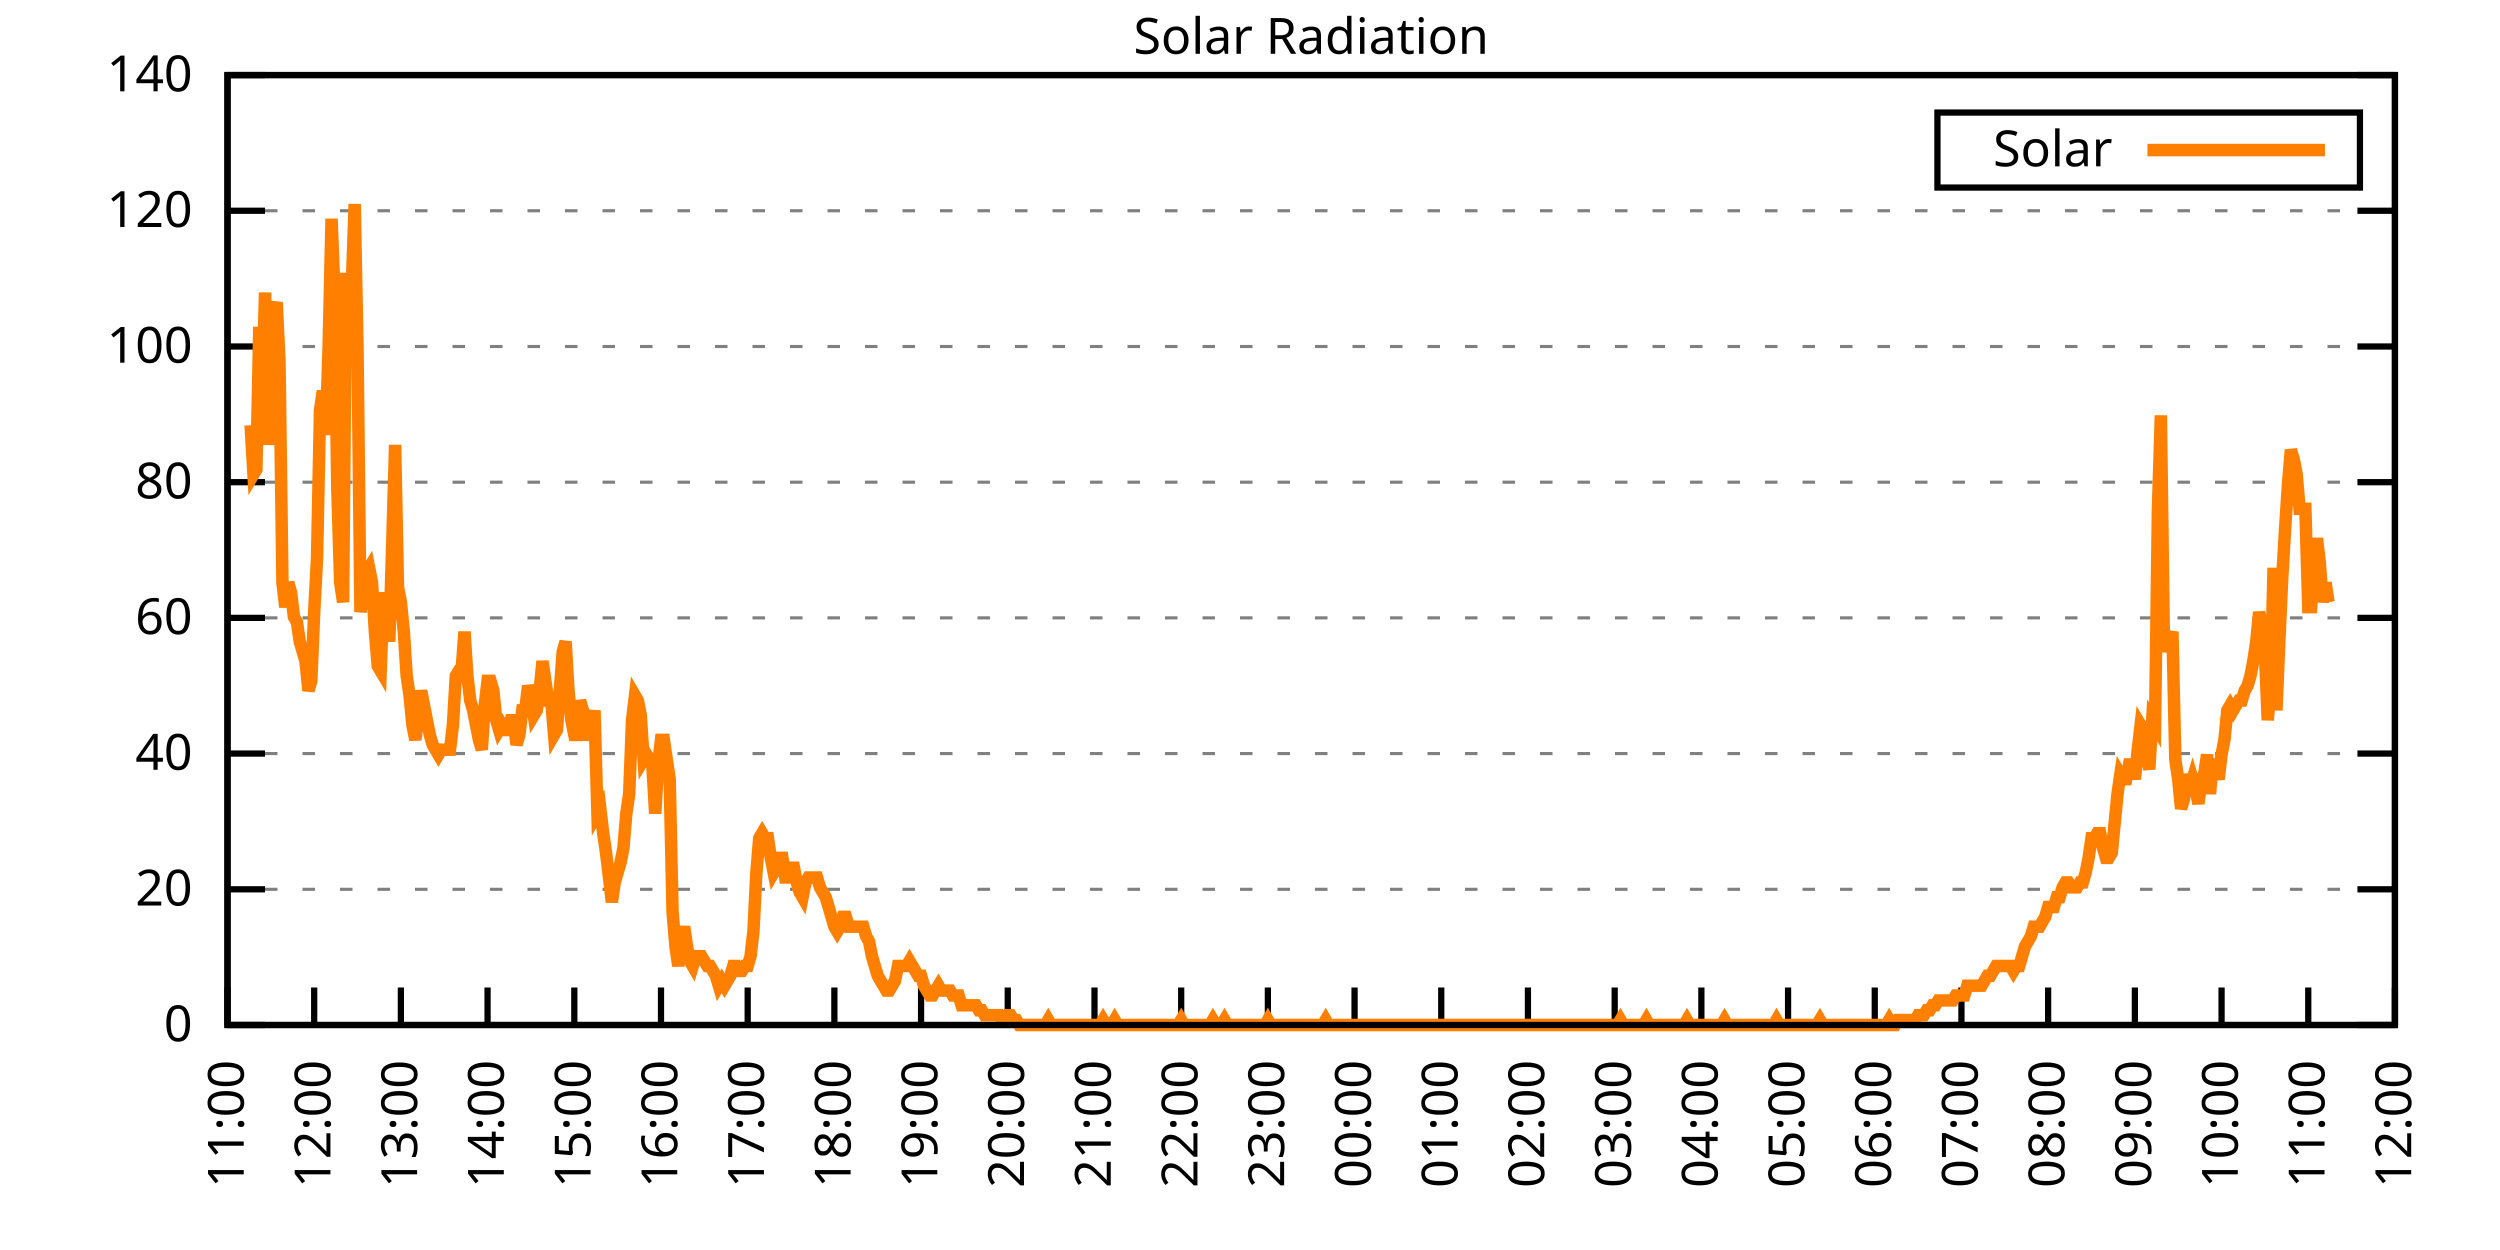
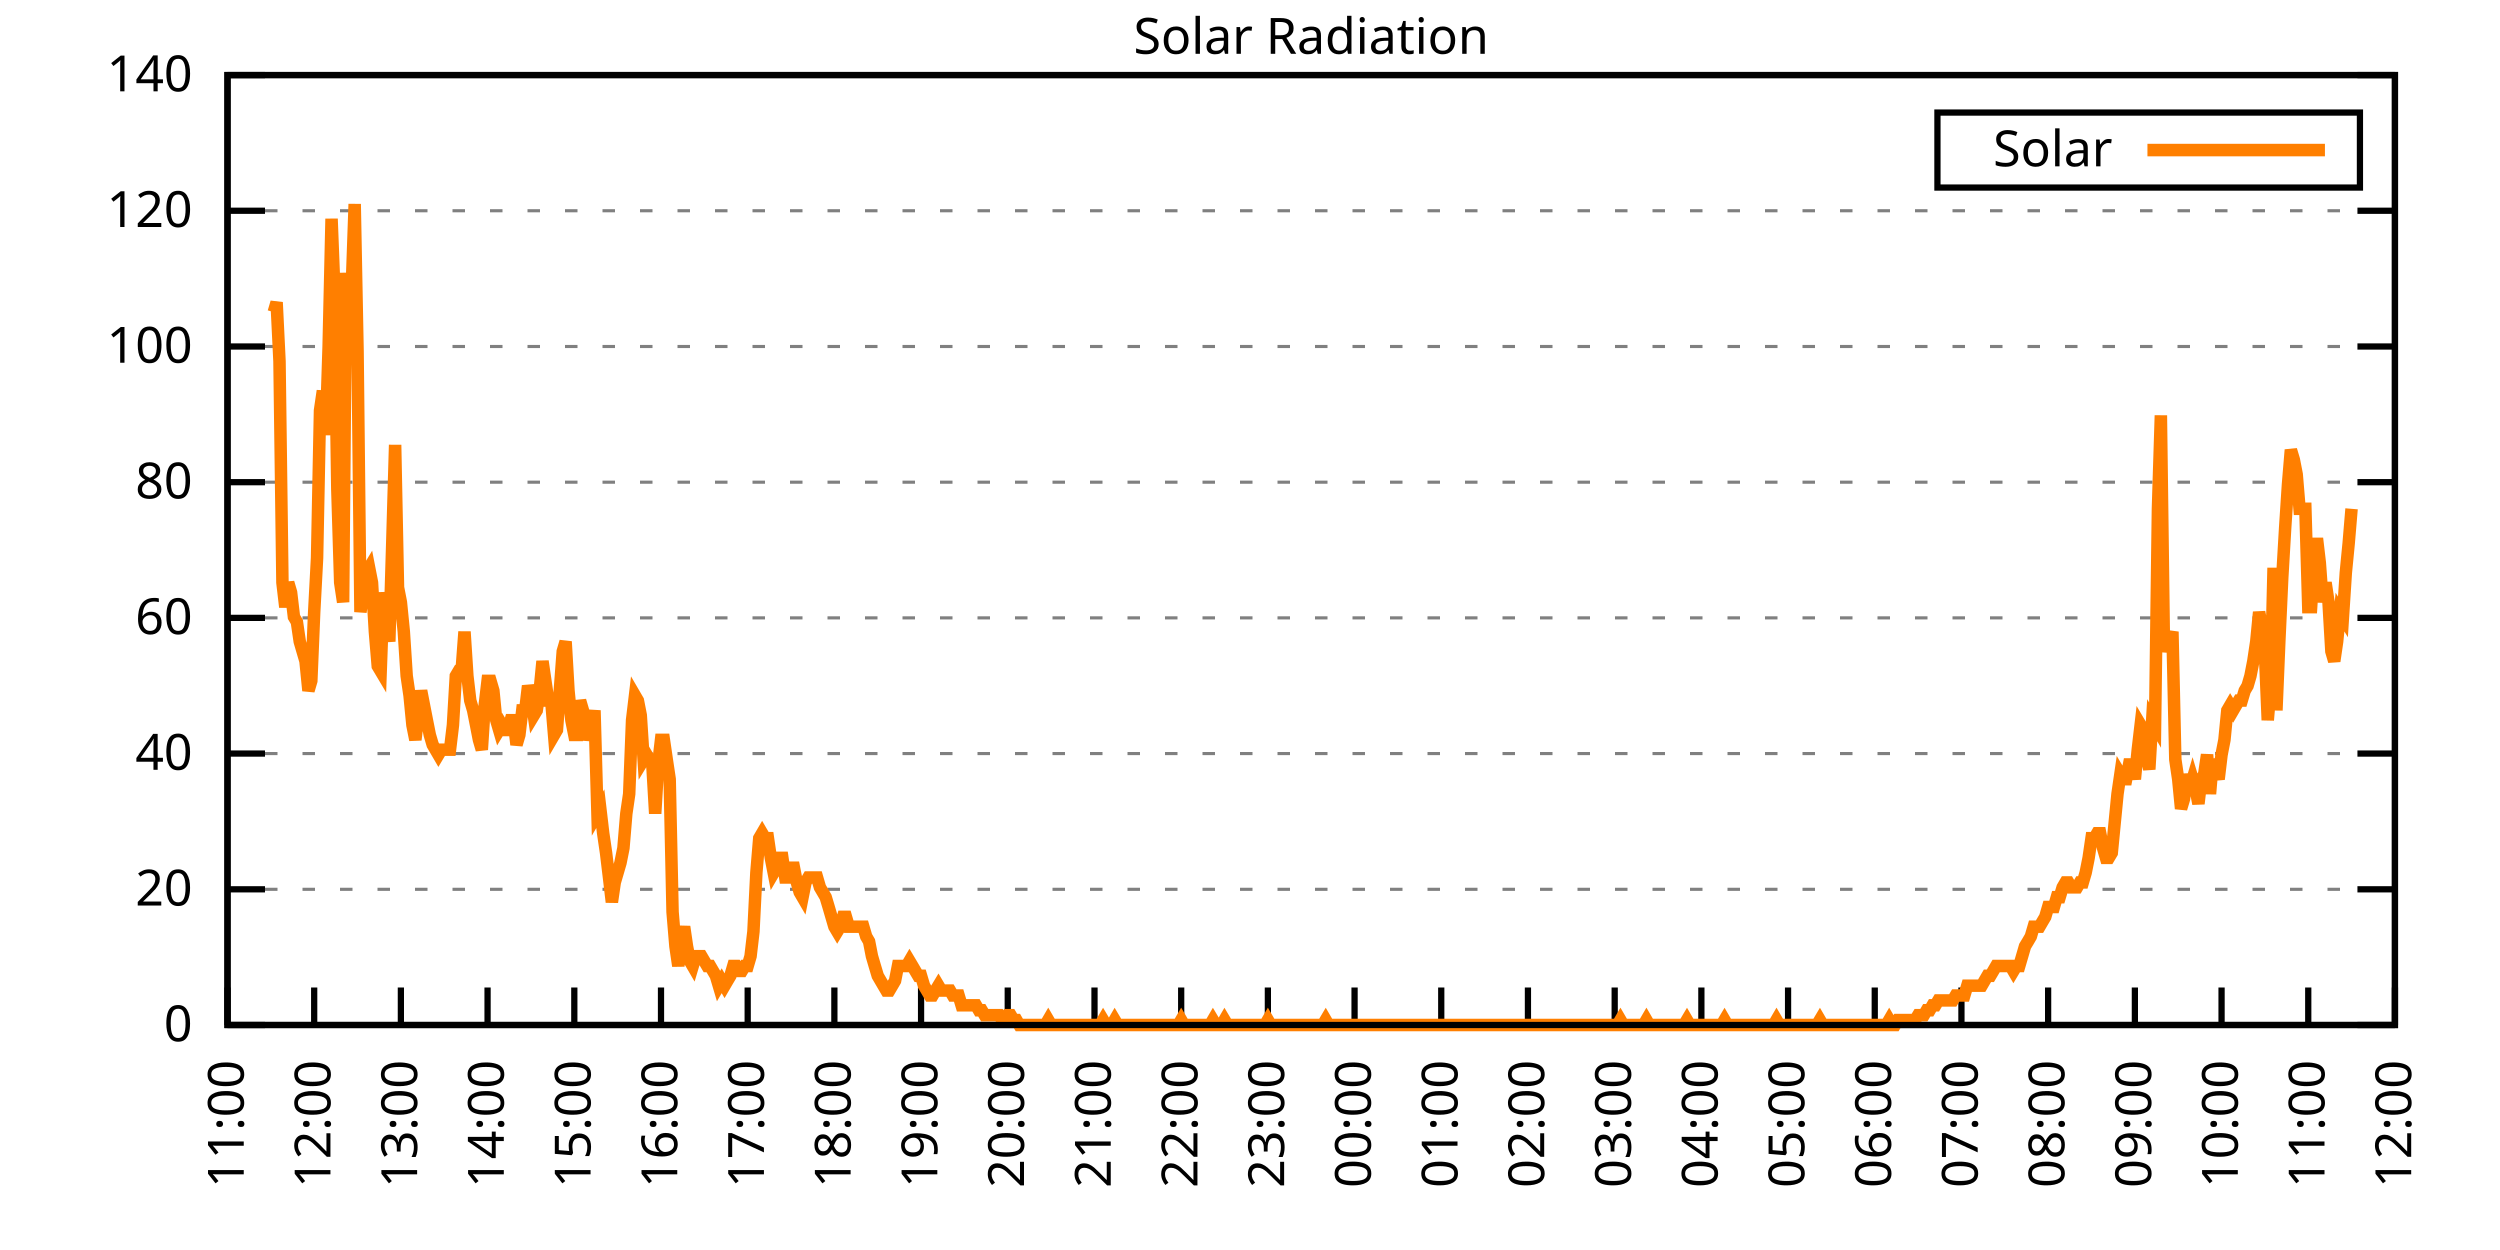
<svg xmlns="http://www.w3.org/2000/svg" xmlns:xlink="http://www.w3.org/1999/xlink" width="400" height="200" viewBox="0 0 400 200">
  <g id="gnuplot_canvas">
    <rect x="0" y="0" width="400" height="200" fill="none" />
    <defs>
      <circle id="gpDot" r="0.5" stroke-width="0.5" stroke="currentColor" />
      <path id="gpPt0" stroke-width="0.333" stroke="currentColor" d="M-1,0 h2 M0,-1 v2" />
      <path id="gpPt1" stroke-width="0.333" stroke="currentColor" d="M-1,-1 L1,1 M1,-1 L-1,1" />
      <path id="gpPt2" stroke-width="0.333" stroke="currentColor" d="M-1,0 L1,0 M0,-1 L0,1 M-1,-1 L1,1 M-1,1 L1,-1" />
      <rect id="gpPt3" stroke-width="0.333" stroke="currentColor" x="-1" y="-1" width="2" height="2" />
      <rect id="gpPt4" stroke-width="0.333" stroke="currentColor" fill="currentColor" x="-1" y="-1" width="2" height="2" />
      <circle id="gpPt5" stroke-width="0.333" stroke="currentColor" cx="0" cy="0" r="1" />
      <use xlink:href="#gpPt5" id="gpPt6" fill="currentColor" stroke="none" />
      <path id="gpPt7" stroke-width="0.333" stroke="currentColor" d="M0,-1.33 L-1.33,0.67 L1.33,0.67 z" />
      <use xlink:href="#gpPt7" id="gpPt8" fill="currentColor" stroke="none" />
      <use xlink:href="#gpPt7" id="gpPt9" stroke="currentColor" transform="rotate(180)" />
      <use xlink:href="#gpPt9" id="gpPt10" fill="currentColor" stroke="none" />
      <use xlink:href="#gpPt3" id="gpPt11" stroke="currentColor" transform="rotate(45)" />
      <use xlink:href="#gpPt11" id="gpPt12" fill="currentColor" stroke="none" />
      <path id="gpPt13" stroke-width="0.333" stroke="currentColor" d="M0,1.330 L1.265,0.411 L0.782,-1.067 L-0.782,-1.076 L-1.265,0.411 z" />
      <use xlink:href="#gpPt13" id="gpPt14" fill="currentColor" stroke="none" />
      <filter id="textbox" filterUnits="objectBoundingBox" x="0" y="0" height="1" width="1">
        <feFlood flood-color="white" flood-opacity="1" result="bgnd" />
        <feComposite in="SourceGraphic" in2="bgnd" operator="atop" />
      </filter>
      <filter id="greybox" filterUnits="objectBoundingBox" x="0" y="0" height="1" width="1">
        <feFlood flood-color="lightgrey" flood-opacity="1" result="grey" />
        <feComposite in="SourceGraphic" in2="grey" operator="atop" />
      </filter>
    </defs>
    <g fill="none" color="white" stroke="currentColor" stroke-width="1.00" stroke-linecap="butt" stroke-linejoin="miter">
</g>
    <g fill="none" color="black" stroke="currentColor" stroke-width="1.00" stroke-linecap="butt" stroke-linejoin="miter">
      <g stroke="none" shape-rendering="crispEdges">
        <polygon fill="rgb(255, 255, 255)" points="36.40,164.00 383.18,164.00 383.18,12.02 36.40,12.02 " />
      </g>
    </g>
    <g fill="none" color="black" stroke="currentColor" stroke-width="1.00" stroke-linecap="butt" stroke-linejoin="miter">
</g>
    <g fill="none" color="black" stroke="black" stroke-width="0.50" stroke-linecap="butt" stroke-linejoin="miter">
</g>
    <g fill="none" color="gray" stroke="currentColor" stroke-width="0.50" stroke-linecap="butt" stroke-linejoin="miter">
      <path stroke="gray" stroke-dasharray="2,4" class="gridline" d="M36.40,164.00 L383.19,164.00  " />
    </g>
    <g fill="none" color="gray" stroke="gray" stroke-width="1.00" stroke-linecap="butt" stroke-linejoin="miter">
</g>
    <g fill="none" color="black" stroke="currentColor" stroke-width="1.00" stroke-linecap="butt" stroke-linejoin="miter">
      <path stroke="black" d="M36.40,164.00 L42.40,164.00 M383.19,164.00 L377.19,164.00  " />
      <g transform="translate(30.80,166.60)" stroke="none" fill="black" font-family="Sans" font-size="8.00" text-anchor="end">
        <text>
          <tspan font-family="Sans"> 0</tspan>
        </text>
      </g>
    </g>
    <g fill="none" color="black" stroke="currentColor" stroke-width="1.00" stroke-linecap="butt" stroke-linejoin="miter">
</g>
    <g fill="none" color="black" stroke="black" stroke-width="0.50" stroke-linecap="butt" stroke-linejoin="miter">
</g>
    <g fill="none" color="gray" stroke="currentColor" stroke-width="0.50" stroke-linecap="butt" stroke-linejoin="miter">
      <path stroke="gray" stroke-dasharray="2,4" class="gridline" d="M36.40,142.29 L383.19,142.29  " />
    </g>
    <g fill="none" color="gray" stroke="gray" stroke-width="1.00" stroke-linecap="butt" stroke-linejoin="miter">
</g>
    <g fill="none" color="black" stroke="currentColor" stroke-width="1.00" stroke-linecap="butt" stroke-linejoin="miter">
      <path stroke="black" d="M36.40,142.29 L42.40,142.29 M383.19,142.29 L377.19,142.29  " />
      <g transform="translate(30.80,144.89)" stroke="none" fill="black" font-family="Sans" font-size="8.00" text-anchor="end">
        <text>
          <tspan font-family="Sans"> 20</tspan>
        </text>
      </g>
    </g>
    <g fill="none" color="black" stroke="currentColor" stroke-width="1.00" stroke-linecap="butt" stroke-linejoin="miter">
</g>
    <g fill="none" color="black" stroke="black" stroke-width="0.50" stroke-linecap="butt" stroke-linejoin="miter">
</g>
    <g fill="none" color="gray" stroke="currentColor" stroke-width="0.50" stroke-linecap="butt" stroke-linejoin="miter">
      <path stroke="gray" stroke-dasharray="2,4" class="gridline" d="M36.40,120.57 L383.19,120.57  " />
    </g>
    <g fill="none" color="gray" stroke="gray" stroke-width="1.00" stroke-linecap="butt" stroke-linejoin="miter">
</g>
    <g fill="none" color="black" stroke="currentColor" stroke-width="1.00" stroke-linecap="butt" stroke-linejoin="miter">
      <path stroke="black" d="M36.40,120.57 L42.40,120.57 M383.19,120.57 L377.19,120.57  " />
      <g transform="translate(30.80,123.17)" stroke="none" fill="black" font-family="Sans" font-size="8.00" text-anchor="end">
        <text>
          <tspan font-family="Sans"> 40</tspan>
        </text>
      </g>
    </g>
    <g fill="none" color="black" stroke="currentColor" stroke-width="1.00" stroke-linecap="butt" stroke-linejoin="miter">
</g>
    <g fill="none" color="black" stroke="black" stroke-width="0.50" stroke-linecap="butt" stroke-linejoin="miter">
</g>
    <g fill="none" color="gray" stroke="currentColor" stroke-width="0.50" stroke-linecap="butt" stroke-linejoin="miter">
      <path stroke="gray" stroke-dasharray="2,4" class="gridline" d="M36.40,98.86 L383.19,98.86  " />
    </g>
    <g fill="none" color="gray" stroke="gray" stroke-width="1.00" stroke-linecap="butt" stroke-linejoin="miter">
</g>
    <g fill="none" color="black" stroke="currentColor" stroke-width="1.00" stroke-linecap="butt" stroke-linejoin="miter">
      <path stroke="black" d="M36.40,98.86 L42.40,98.86 M383.19,98.86 L377.19,98.86  " />
      <g transform="translate(30.80,101.46)" stroke="none" fill="black" font-family="Sans" font-size="8.00" text-anchor="end">
        <text>
          <tspan font-family="Sans"> 60</tspan>
        </text>
      </g>
    </g>
    <g fill="none" color="black" stroke="currentColor" stroke-width="1.00" stroke-linecap="butt" stroke-linejoin="miter">
</g>
    <g fill="none" color="black" stroke="black" stroke-width="0.50" stroke-linecap="butt" stroke-linejoin="miter">
</g>
    <g fill="none" color="gray" stroke="currentColor" stroke-width="0.50" stroke-linecap="butt" stroke-linejoin="miter">
      <path stroke="gray" stroke-dasharray="2,4" class="gridline" d="M36.40,77.15 L383.19,77.15  " />
    </g>
    <g fill="none" color="gray" stroke="gray" stroke-width="1.00" stroke-linecap="butt" stroke-linejoin="miter">
</g>
    <g fill="none" color="black" stroke="currentColor" stroke-width="1.00" stroke-linecap="butt" stroke-linejoin="miter">
      <path stroke="black" d="M36.40,77.15 L42.40,77.15 M383.19,77.15 L377.19,77.15  " />
      <g transform="translate(30.80,79.75)" stroke="none" fill="black" font-family="Sans" font-size="8.00" text-anchor="end">
        <text>
          <tspan font-family="Sans"> 80</tspan>
        </text>
      </g>
    </g>
    <g fill="none" color="black" stroke="currentColor" stroke-width="1.00" stroke-linecap="butt" stroke-linejoin="miter">
</g>
    <g fill="none" color="black" stroke="black" stroke-width="0.50" stroke-linecap="butt" stroke-linejoin="miter">
</g>
    <g fill="none" color="gray" stroke="currentColor" stroke-width="0.50" stroke-linecap="butt" stroke-linejoin="miter">
      <path stroke="gray" stroke-dasharray="2,4" class="gridline" d="M36.40,55.44 L383.19,55.44  " />
    </g>
    <g fill="none" color="gray" stroke="gray" stroke-width="1.00" stroke-linecap="butt" stroke-linejoin="miter">
</g>
    <g fill="none" color="black" stroke="currentColor" stroke-width="1.00" stroke-linecap="butt" stroke-linejoin="miter">
      <path stroke="black" d="M36.40,55.44 L42.40,55.44 M383.19,55.44 L377.19,55.44  " />
      <g transform="translate(30.80,58.04)" stroke="none" fill="black" font-family="Sans" font-size="8.00" text-anchor="end">
        <text>
          <tspan font-family="Sans"> 100</tspan>
        </text>
      </g>
    </g>
    <g fill="none" color="black" stroke="currentColor" stroke-width="1.00" stroke-linecap="butt" stroke-linejoin="miter">
</g>
    <g fill="none" color="black" stroke="black" stroke-width="0.50" stroke-linecap="butt" stroke-linejoin="miter">
</g>
    <g fill="none" color="gray" stroke="currentColor" stroke-width="0.50" stroke-linecap="butt" stroke-linejoin="miter">
      <path stroke="gray" stroke-dasharray="2,4" class="gridline" d="M36.40,33.72 L383.19,33.72  " />
    </g>
    <g fill="none" color="gray" stroke="gray" stroke-width="1.00" stroke-linecap="butt" stroke-linejoin="miter">
</g>
    <g fill="none" color="black" stroke="currentColor" stroke-width="1.00" stroke-linecap="butt" stroke-linejoin="miter">
      <path stroke="black" d="M36.40,33.72 L42.40,33.72 M383.19,33.72 L377.19,33.72  " />
      <g transform="translate(30.80,36.32)" stroke="none" fill="black" font-family="Sans" font-size="8.00" text-anchor="end">
        <text>
          <tspan font-family="Sans"> 120</tspan>
        </text>
      </g>
    </g>
    <g fill="none" color="black" stroke="currentColor" stroke-width="1.00" stroke-linecap="butt" stroke-linejoin="miter">
</g>
    <g fill="none" color="black" stroke="black" stroke-width="0.50" stroke-linecap="butt" stroke-linejoin="miter">
</g>
    <g fill="none" color="gray" stroke="currentColor" stroke-width="0.50" stroke-linecap="butt" stroke-linejoin="miter">
      <path stroke="gray" stroke-dasharray="2,4" class="gridline" d="M36.40,12.01 L383.19,12.01  " />
    </g>
    <g fill="none" color="gray" stroke="gray" stroke-width="1.00" stroke-linecap="butt" stroke-linejoin="miter">
</g>
    <g fill="none" color="black" stroke="currentColor" stroke-width="1.00" stroke-linecap="butt" stroke-linejoin="miter">
      <path stroke="black" d="M36.40,12.01 L42.40,12.01 M383.19,12.01 L377.19,12.01  " />
      <g transform="translate(30.80,14.61)" stroke="none" fill="black" font-family="Sans" font-size="8.00" text-anchor="end">
        <text>
          <tspan font-family="Sans"> 140</tspan>
        </text>
      </g>
    </g>
    <g fill="none" color="black" stroke="currentColor" stroke-width="1.00" stroke-linecap="butt" stroke-linejoin="miter">
      <path stroke="black" d="M36.40,164.00 L36.40,158.00  " />
      <g transform="translate(39.00,169.60) rotate(270.00)" stroke="none" fill="black" font-family="Sans" font-size="8.00" text-anchor="end">
        <text>
          <tspan font-family="Sans">11:00</tspan>
        </text>
      </g>
    </g>
    <g fill="none" color="black" stroke="currentColor" stroke-width="1.00" stroke-linecap="butt" stroke-linejoin="miter">
      <path stroke="black" d="M50.27,164.00 L50.27,158.00  " />
      <g transform="translate(52.87,169.60) rotate(270.00)" stroke="none" fill="black" font-family="Sans" font-size="8.00" text-anchor="end">
        <text>
          <tspan font-family="Sans">12:00</tspan>
        </text>
      </g>
    </g>
    <g fill="none" color="black" stroke="currentColor" stroke-width="1.00" stroke-linecap="butt" stroke-linejoin="miter">
      <path stroke="black" d="M64.14,164.00 L64.14,158.00  " />
      <g transform="translate(66.74,169.60) rotate(270.00)" stroke="none" fill="black" font-family="Sans" font-size="8.00" text-anchor="end">
        <text>
          <tspan font-family="Sans">13:00</tspan>
        </text>
      </g>
    </g>
    <g fill="none" color="black" stroke="currentColor" stroke-width="1.00" stroke-linecap="butt" stroke-linejoin="miter">
      <path stroke="black" d="M78.01,164.00 L78.01,158.00  " />
      <g transform="translate(80.61,169.60) rotate(270.00)" stroke="none" fill="black" font-family="Sans" font-size="8.00" text-anchor="end">
        <text>
          <tspan font-family="Sans">14:00</tspan>
        </text>
      </g>
    </g>
    <g fill="none" color="black" stroke="currentColor" stroke-width="1.00" stroke-linecap="butt" stroke-linejoin="miter">
      <path stroke="black" d="M91.89,164.00 L91.89,158.00  " />
      <g transform="translate(94.49,169.60) rotate(270.00)" stroke="none" fill="black" font-family="Sans" font-size="8.00" text-anchor="end">
        <text>
          <tspan font-family="Sans">15:00</tspan>
        </text>
      </g>
    </g>
    <g fill="none" color="black" stroke="currentColor" stroke-width="1.00" stroke-linecap="butt" stroke-linejoin="miter">
      <path stroke="black" d="M105.76,164.00 L105.76,158.00  " />
      <g transform="translate(108.36,169.60) rotate(270.00)" stroke="none" fill="black" font-family="Sans" font-size="8.00" text-anchor="end">
        <text>
          <tspan font-family="Sans">16:00</tspan>
        </text>
      </g>
    </g>
    <g fill="none" color="black" stroke="currentColor" stroke-width="1.00" stroke-linecap="butt" stroke-linejoin="miter">
      <path stroke="black" d="M119.63,164.00 L119.63,158.00  " />
      <g transform="translate(122.23,169.60) rotate(270.00)" stroke="none" fill="black" font-family="Sans" font-size="8.00" text-anchor="end">
        <text>
          <tspan font-family="Sans">17:00</tspan>
        </text>
      </g>
    </g>
    <g fill="none" color="black" stroke="currentColor" stroke-width="1.00" stroke-linecap="butt" stroke-linejoin="miter">
      <path stroke="black" d="M133.50,164.00 L133.50,158.00  " />
      <g transform="translate(136.10,169.60) rotate(270.00)" stroke="none" fill="black" font-family="Sans" font-size="8.00" text-anchor="end">
        <text>
          <tspan font-family="Sans">18:00</tspan>
        </text>
      </g>
    </g>
    <g fill="none" color="black" stroke="currentColor" stroke-width="1.00" stroke-linecap="butt" stroke-linejoin="miter">
      <path stroke="black" d="M147.37,164.00 L147.37,158.00  " />
      <g transform="translate(149.97,169.60) rotate(270.00)" stroke="none" fill="black" font-family="Sans" font-size="8.00" text-anchor="end">
        <text>
          <tspan font-family="Sans">19:00</tspan>
        </text>
      </g>
    </g>
    <g fill="none" color="black" stroke="currentColor" stroke-width="1.00" stroke-linecap="butt" stroke-linejoin="miter">
      <path stroke="black" d="M161.24,164.00 L161.24,158.00  " />
      <g transform="translate(163.84,169.60) rotate(270.00)" stroke="none" fill="black" font-family="Sans" font-size="8.00" text-anchor="end">
        <text>
          <tspan font-family="Sans">20:00</tspan>
        </text>
      </g>
    </g>
    <g fill="none" color="black" stroke="currentColor" stroke-width="1.00" stroke-linecap="butt" stroke-linejoin="miter">
      <path stroke="black" d="M175.12,164.00 L175.12,158.00  " />
      <g transform="translate(177.72,169.60) rotate(270.00)" stroke="none" fill="black" font-family="Sans" font-size="8.00" text-anchor="end">
        <text>
          <tspan font-family="Sans">21:00</tspan>
        </text>
      </g>
    </g>
    <g fill="none" color="black" stroke="currentColor" stroke-width="1.00" stroke-linecap="butt" stroke-linejoin="miter">
      <path stroke="black" d="M188.99,164.00 L188.99,158.00  " />
      <g transform="translate(191.59,169.60) rotate(270.00)" stroke="none" fill="black" font-family="Sans" font-size="8.00" text-anchor="end">
        <text>
          <tspan font-family="Sans">22:00</tspan>
        </text>
      </g>
    </g>
    <g fill="none" color="black" stroke="currentColor" stroke-width="1.00" stroke-linecap="butt" stroke-linejoin="miter">
      <path stroke="black" d="M202.86,164.00 L202.86,158.00  " />
      <g transform="translate(205.46,169.60) rotate(270.00)" stroke="none" fill="black" font-family="Sans" font-size="8.00" text-anchor="end">
        <text>
          <tspan font-family="Sans">23:00</tspan>
        </text>
      </g>
    </g>
    <g fill="none" color="black" stroke="currentColor" stroke-width="1.00" stroke-linecap="butt" stroke-linejoin="miter">
      <path stroke="black" d="M216.73,164.00 L216.73,158.00  " />
      <g transform="translate(219.33,169.60) rotate(270.00)" stroke="none" fill="black" font-family="Sans" font-size="8.00" text-anchor="end">
        <text>
          <tspan font-family="Sans">00:00</tspan>
        </text>
      </g>
    </g>
    <g fill="none" color="black" stroke="currentColor" stroke-width="1.00" stroke-linecap="butt" stroke-linejoin="miter">
      <path stroke="black" d="M230.60,164.00 L230.60,158.00  " />
      <g transform="translate(233.20,169.60) rotate(270.00)" stroke="none" fill="black" font-family="Sans" font-size="8.00" text-anchor="end">
        <text>
          <tspan font-family="Sans">01:00</tspan>
        </text>
      </g>
    </g>
    <g fill="none" color="black" stroke="currentColor" stroke-width="1.00" stroke-linecap="butt" stroke-linejoin="miter">
      <path stroke="black" d="M244.47,164.00 L244.47,158.00  " />
      <g transform="translate(247.07,169.60) rotate(270.00)" stroke="none" fill="black" font-family="Sans" font-size="8.00" text-anchor="end">
        <text>
          <tspan font-family="Sans">02:00</tspan>
        </text>
      </g>
    </g>
    <g fill="none" color="black" stroke="currentColor" stroke-width="1.00" stroke-linecap="butt" stroke-linejoin="miter">
      <path stroke="black" d="M258.35,164.00 L258.35,158.00  " />
      <g transform="translate(260.95,169.60) rotate(270.00)" stroke="none" fill="black" font-family="Sans" font-size="8.00" text-anchor="end">
        <text>
          <tspan font-family="Sans">03:00</tspan>
        </text>
      </g>
    </g>
    <g fill="none" color="black" stroke="currentColor" stroke-width="1.00" stroke-linecap="butt" stroke-linejoin="miter">
      <path stroke="black" d="M272.22,164.00 L272.22,158.00  " />
      <g transform="translate(274.82,169.60) rotate(270.00)" stroke="none" fill="black" font-family="Sans" font-size="8.00" text-anchor="end">
        <text>
          <tspan font-family="Sans">04:00</tspan>
        </text>
      </g>
    </g>
    <g fill="none" color="black" stroke="currentColor" stroke-width="1.00" stroke-linecap="butt" stroke-linejoin="miter">
      <path stroke="black" d="M286.09,164.00 L286.09,158.00  " />
      <g transform="translate(288.69,169.60) rotate(270.00)" stroke="none" fill="black" font-family="Sans" font-size="8.00" text-anchor="end">
        <text>
          <tspan font-family="Sans">05:00</tspan>
        </text>
      </g>
    </g>
    <g fill="none" color="black" stroke="currentColor" stroke-width="1.00" stroke-linecap="butt" stroke-linejoin="miter">
      <path stroke="black" d="M299.96,164.00 L299.96,158.00  " />
      <g transform="translate(302.56,169.60) rotate(270.00)" stroke="none" fill="black" font-family="Sans" font-size="8.00" text-anchor="end">
        <text>
          <tspan font-family="Sans">06:00</tspan>
        </text>
      </g>
    </g>
    <g fill="none" color="black" stroke="currentColor" stroke-width="1.00" stroke-linecap="butt" stroke-linejoin="miter">
      <path stroke="black" d="M313.83,164.00 L313.83,158.00  " />
      <g transform="translate(316.43,169.60) rotate(270.00)" stroke="none" fill="black" font-family="Sans" font-size="8.00" text-anchor="end">
        <text>
          <tspan font-family="Sans">07:00</tspan>
        </text>
      </g>
    </g>
    <g fill="none" color="black" stroke="currentColor" stroke-width="1.00" stroke-linecap="butt" stroke-linejoin="miter">
      <path stroke="black" d="M327.70,164.00 L327.70,158.00  " />
      <g transform="translate(330.30,169.60) rotate(270.00)" stroke="none" fill="black" font-family="Sans" font-size="8.00" text-anchor="end">
        <text>
          <tspan font-family="Sans">08:00</tspan>
        </text>
      </g>
    </g>
    <g fill="none" color="black" stroke="currentColor" stroke-width="1.00" stroke-linecap="butt" stroke-linejoin="miter">
      <path stroke="black" d="M341.58,164.00 L341.58,158.00  " />
      <g transform="translate(344.18,169.60) rotate(270.00)" stroke="none" fill="black" font-family="Sans" font-size="8.00" text-anchor="end">
        <text>
          <tspan font-family="Sans">09:00</tspan>
        </text>
      </g>
    </g>
    <g fill="none" color="black" stroke="currentColor" stroke-width="1.00" stroke-linecap="butt" stroke-linejoin="miter">
      <path stroke="black" d="M355.45,164.00 L355.45,158.00  " />
      <g transform="translate(358.05,169.60) rotate(270.00)" stroke="none" fill="black" font-family="Sans" font-size="8.00" text-anchor="end">
        <text>
          <tspan font-family="Sans">10:00</tspan>
        </text>
      </g>
    </g>
    <g fill="none" color="black" stroke="currentColor" stroke-width="1.00" stroke-linecap="butt" stroke-linejoin="miter">
      <path stroke="black" d="M369.32,164.00 L369.32,158.00  " />
      <g transform="translate(371.92,169.60) rotate(270.00)" stroke="none" fill="black" font-family="Sans" font-size="8.00" text-anchor="end">
        <text>
          <tspan font-family="Sans">11:00</tspan>
        </text>
      </g>
    </g>
    <g fill="none" color="black" stroke="currentColor" stroke-width="1.00" stroke-linecap="butt" stroke-linejoin="miter">
      <path stroke="black" d="M383.19,164.00 L383.19,158.00  " />
      <g transform="translate(385.79,169.60) rotate(270.00)" stroke="none" fill="black" font-family="Sans" font-size="8.00" text-anchor="end">
        <text>
          <tspan font-family="Sans">12:00</tspan>
        </text>
      </g>
    </g>
    <g fill="none" color="black" stroke="currentColor" stroke-width="1.00" stroke-linecap="butt" stroke-linejoin="miter">
</g>
    <g fill="none" color="black" stroke="currentColor" stroke-width="1.00" stroke-linecap="butt" stroke-linejoin="miter">
      <path stroke="black" d="M36.40,12.01 L36.40,164.00 L383.19,164.00 L383.19,12.01 L36.40,12.01 Z  " />
    </g>
    <g fill="none" color="black" stroke="currentColor" stroke-width="1.00" stroke-linecap="butt" stroke-linejoin="miter">
</g>
    <g fill="none" color="black" stroke="currentColor" stroke-width="1.00" stroke-linecap="butt" stroke-linejoin="miter">
      <path stroke="black" d="M309.99,30.01 L309.99,18.01 L377.59,18.01 L377.59,30.01 L309.99,30.01 Z  " />
    </g>
    <g id="Solar_Radiation_plot_1">
      <g fill="none" color="white" stroke="black" stroke-width="2.00" stroke-linecap="butt" stroke-linejoin="miter">
</g>
      <g fill="none" color="black" stroke="currentColor" stroke-width="2.00" stroke-linecap="butt" stroke-linejoin="miter">
        <g transform="translate(337.99,26.61)" stroke="none" fill="black" font-family="Sans" font-size="8.00" text-anchor="end">
          <text>
            <tspan font-family="Sans">Solar</tspan>
          </text>
        </g>
      </g>
      <g fill="none" color="black" stroke="currentColor" stroke-width="2.00" stroke-linecap="butt" stroke-linejoin="miter">
-         <path stroke="rgb(255, 127,   0)" d="M343.59,24.01 L371.99,24.01 M40.10,68.04 L40.56,75.90 L41.02,75.12 L41.49,52.30 L41.95,63.32 L42.41,46.80   L42.87,71.18 L43.34,61.74 L43.80,49.94 L44.26,48.37 L44.72,57.81 L45.19,93.21 L45.65,97.14 L46.11,93.21   L46.57,94.78 L47.03,98.71 L47.50,99.50 L47.96,102.65 L48.42,104.22 L48.88,105.79 L49.35,110.51 L49.81,108.94   L50.27,97.93 L50.73,89.27 L51.20,65.68 L51.66,62.53 L52.12,69.61 L52.58,55.45 L53.05,35.00 L53.51,46.80   L53.97,78.26 L54.43,93.21 L54.90,96.35 L55.36,43.65 L55.82,53.09 L56.28,46.01 L56.75,32.64 L57.21,56.24   L57.67,97.93 L58.13,94.78 L58.59,91.63 L59.06,90.85 L59.52,93.21 L59.98,101.07 L60.44,106.58 L60.91,107.37   L61.37,94.78 L61.83,99.50 L62.29,102.65 L62.76,86.91 L63.22,71.18 L63.68,93.99 L64.14,96.35 L64.61,101.07   L65.07,108.15 L65.53,111.30 L65.99,116.02 L66.46,118.38 L66.92,114.44 L67.38,110.51 L67.84,112.87 L68.30,115.23   L68.77,117.59 L69.23,119.16 L69.69,119.95 L70.15,120.74 L70.62,119.95 L71.08,119.95 L71.54,119.95 L72.00,119.95   L72.47,116.02 L72.93,108.15 L73.39,107.37 L73.85,107.37 L74.32,101.07 L74.78,108.15 L75.24,112.09 L75.70,113.66   L76.17,116.02 L76.63,118.38 L77.09,119.95 L77.55,112.87 L78.01,108.94 L78.48,108.94 L78.94,110.51 L79.40,115.23   L79.86,116.80 L80.33,116.02 L80.79,116.80 L81.25,116.80 L81.71,115.23 L82.18,115.23 L82.64,119.16 L83.10,117.59   L83.56,113.66 L84.03,113.66 L84.49,109.73 L84.95,111.30 L85.41,114.44 L85.88,113.66 L86.34,110.51 L86.80,105.79   L87.26,108.94 L87.72,112.09 L88.19,112.09 L88.65,117.59 L89.11,116.80 L89.57,110.51 L90.04,104.22 L90.50,102.65   L90.96,110.51 L91.42,115.23 L91.89,117.59 L92.35,117.59 L92.81,112.09 L93.27,113.66 L93.74,115.23 L94.20,118.38   L94.66,116.80 L95.12,113.66 L95.59,130.18 L96.05,129.39 L96.51,133.32 L96.97,136.47 L97.44,140.40 L97.90,144.34   L98.36,141.19 L98.82,139.62 L99.28,138.04 L99.75,135.68 L100.21,130.18 L100.67,127.03 L101.13,115.23 L101.60,111.30   L102.06,112.09 L102.52,114.44 L102.98,121.52 L103.45,120.74 L103.91,121.52 L104.37,122.31 L104.83,130.18 L105.30,122.31   L105.76,118.38 L106.22,118.38 L106.68,121.52 L107.15,124.67 L107.61,145.91 L108.07,151.41 L108.53,154.56 L108.99,150.63   L109.46,148.27 L109.92,151.41 L110.38,153.77 L110.84,154.56 L111.31,152.99 L111.77,152.99 L112.23,152.99 L112.69,153.77   L113.16,154.56 L113.62,154.56 L114.08,155.35 L114.54,156.13 L115.01,157.71 L115.47,156.92 L115.93,157.71 L116.39,156.92   L116.86,156.13 L117.32,154.56 L117.78,154.56 L118.24,155.35 L118.70,155.35 L119.17,154.56 L119.63,154.56 L120.09,152.99   L120.55,149.05 L121.02,139.62 L121.48,134.11 L121.94,133.32 L122.40,134.11 L122.87,134.11 L123.33,137.26 L123.79,139.62   L124.25,138.83 L124.72,137.26 L125.18,137.26 L125.64,140.40 L126.10,140.40 L126.57,138.83 L127.03,138.83 L127.49,141.19   L127.95,142.76 L128.41,143.55 L128.88,141.19 L129.34,140.40 L129.80,140.40 L130.26,140.40 L130.73,140.40 L131.19,141.98   L131.65,142.76 L132.11,143.55 L132.58,145.12 L133.04,146.70 L133.50,148.27 L133.96,149.05 L134.43,148.27 L134.89,146.70   L135.35,146.70 L135.81,148.27 L136.28,148.27 L136.74,148.27 L137.20,148.27 L137.66,148.27 L138.13,148.27 L138.59,149.84   L139.05,150.63 L139.51,152.99 L139.97,154.56 L140.44,156.13 L140.90,156.92 L141.36,157.71 L141.82,158.49 L142.29,158.49   L142.75,157.71 L143.21,156.92 L143.67,154.56 L144.14,154.56 L144.60,154.56 L145.06,154.56 L145.52,153.77 L145.99,154.56   L146.45,155.35 L146.91,156.13 L147.37,156.13 L147.84,157.71 L148.30,158.49 L148.76,159.28 L149.22,159.28 L149.68,158.49   L150.15,157.71 L150.61,158.49 L151.07,158.49 L151.53,158.49 L152.00,158.49 L152.46,159.28 L152.92,159.28 L153.38,159.28   L153.85,160.85 L154.31,160.85 L154.77,160.85 L155.23,160.85 L155.70,160.85 L156.16,160.85 L156.62,161.64 L157.08,161.64   L157.55,162.43 L158.01,162.43 L158.47,162.43 L158.93,162.43 L159.39,162.43 L159.86,162.43 L160.32,163.21 L160.78,163.21   L161.24,162.43 L161.71,162.43 L162.17,163.21 L162.63,163.21 L163.09,164.00 L163.56,164.00 L164.02,164.00 L164.48,164.00   L164.94,164.00 L165.41,164.00 L165.87,164.00 L166.33,164.00 L166.79,164.00 L167.26,164.00 L167.72,163.21 L168.18,164.00   L168.64,164.00 L169.10,164.00 L169.57,164.00 L170.03,164.00 L170.49,164.00 L170.95,164.00 L171.42,164.00 L171.88,164.00   L172.34,164.00 L172.80,164.00 L173.27,164.00 L173.73,164.00 L174.19,164.00 L174.65,164.00 L175.12,164.00 L175.58,164.00   L176.04,164.00 L176.50,163.21 L176.97,164.00 L177.43,164.00 L177.89,164.00 L178.35,163.21 L178.82,164.00 L179.28,164.00   L179.74,164.00 L180.20,164.00 L180.66,164.00 L181.13,164.00 L181.59,164.00 L182.05,164.00 L182.51,164.00 L182.98,164.00   L183.44,164.00 L183.90,164.00 L184.36,164.00 L184.83,164.00 L185.29,164.00 L185.75,164.00 L186.21,164.00 L186.68,164.00   L187.14,164.00 L187.60,164.00 L188.06,164.00 L188.53,164.00 L188.99,163.21 L189.45,164.00 L189.91,164.00 L190.37,164.00   L190.84,164.00 L191.30,164.00 L191.76,164.00 L192.22,164.00 L192.69,164.00 L193.15,164.00 L193.61,164.00 L194.07,163.21   L194.54,164.00 L195.00,164.00 L195.46,164.00 L195.92,163.21 L196.39,164.00 L196.85,164.00 L197.31,164.00 L197.77,164.00   L198.24,164.00 L198.70,164.00 L199.16,164.00 L199.62,164.00 L200.08,164.00 L200.55,164.00 L201.01,164.00 L201.47,164.00   L201.93,164.00 L202.40,164.00 L202.86,163.21 L203.32,164.00 L203.78,164.00 L204.25,164.00 L204.71,164.00 L205.17,164.00   L205.63,164.00 L206.10,164.00 L206.56,164.00 L207.02,164.00 L207.48,164.00 L207.95,164.00 L208.41,164.00 L208.87,164.00   L209.33,164.00 L209.80,164.00 L210.26,164.00 L210.72,164.00 L211.18,164.00 L211.64,164.00 L212.11,163.21 L212.57,164.00   L213.03,164.00 L213.49,164.00 L213.96,164.00 L214.42,164.00 L214.88,164.00 L215.34,164.00 L215.81,164.00 L216.27,164.00   L216.73,164.00 L217.19,164.00 L217.66,164.00 L218.12,164.00 L218.58,164.00 L219.04,164.00 L219.51,164.00 L219.97,164.00   L220.43,164.00 L220.89,164.00 L221.35,164.00 L221.82,164.00 L222.28,164.00 L222.74,164.00 L223.20,164.00 L223.67,164.00   L224.13,164.00 L224.59,164.00 L225.05,164.00 L225.52,164.00 L225.98,164.00 L226.44,164.00 L226.90,164.00 L227.37,164.00   L227.83,164.00 L228.29,164.00 L228.75,164.00 L229.22,164.00 L229.68,164.00 L230.14,164.00 L230.60,164.00 L231.06,164.00   L231.53,164.00 L231.99,164.00 L232.45,164.00 L232.91,164.00 L233.38,164.00 L233.84,164.00 L234.30,164.00 L234.76,164.00   L235.23,164.00 L235.69,164.00 L236.15,164.00 L236.61,164.00 L237.08,164.00 L237.54,164.00 L238.00,164.00 L238.46,164.00   L238.93,164.00 L239.39,164.00 L239.85,164.00 L240.31,164.00 L240.77,164.00 L241.24,164.00 L241.70,164.00 L242.16,164.00   L242.62,164.00 L243.09,164.00 L243.55,164.00 L244.01,164.00 L244.47,164.00 L244.94,164.00 L245.40,164.00 L245.86,164.00   L246.32,164.00 L246.79,164.00 L247.25,164.00 L247.71,164.00 L248.17,164.00 L248.64,164.00 L249.10,164.00 L249.56,164.00   L250.02,164.00 L250.49,164.00 L250.95,164.00 L251.41,164.00 L251.87,164.00 L252.33,164.00 L252.80,164.00 L253.26,164.00   L253.72,164.00 L254.18,164.00 L254.65,164.00 L255.11,164.00 L255.57,164.00 L256.03,164.00 L256.50,164.00 L256.96,164.00   L257.42,164.00 L257.88,164.00 L258.35,164.00 L258.81,164.00 L259.27,163.21 L259.73,164.00 L260.20,164.00 L260.66,164.00   L261.12,164.00 L261.58,164.00 L262.04,164.00 L262.51,164.00 L262.97,164.00 L263.43,163.21 L263.89,164.00 L264.36,164.00   L264.82,164.00 L265.28,164.00 L265.74,164.00 L266.21,164.00 L266.67,164.00 L267.13,164.00 L267.59,164.00 L268.06,164.00   L268.52,164.00 L268.98,164.00 L269.44,164.00 L269.91,163.21 L270.37,164.00 L270.83,164.00 L271.29,164.00 L271.75,164.00   L272.22,164.00 L272.68,164.00 L273.14,164.00 L273.60,164.00 L274.07,164.00 L274.53,164.00 L274.99,164.00 L275.45,164.00   L275.92,163.21 L276.38,164.00 L276.84,164.00 L277.30,164.00 L277.77,164.00 L278.23,164.00 L278.69,164.00 L279.15,164.00   L279.62,164.00 L280.08,164.00 L280.54,164.00 L281.00,164.00 L281.46,164.00 L281.93,164.00 L282.39,164.00 L282.85,164.00   L283.31,164.00 L283.78,164.00 L284.24,163.21 L284.70,164.00 L285.16,164.00 L285.63,164.00 L286.09,164.00 L286.55,164.00   L287.01,164.00 L287.48,164.00 L287.94,164.00 L288.40,164.00 L288.86,164.00 L289.33,164.00 L289.79,164.00 L290.25,164.00   L290.71,164.00 L291.18,163.21 L291.64,164.00 L292.10,164.00 L292.56,164.00 L293.02,164.00 L293.49,164.00 L293.95,164.00   L294.41,164.00 L294.87,164.00 L295.34,164.00 L295.80,164.00 L296.26,164.00 L296.72,164.00 L297.19,164.00 L297.65,164.00   L298.11,164.00 L298.57,164.00 L299.04,164.00 L299.50,164.00 L299.96,164.00 L300.42,164.00 L300.89,164.00 L301.35,164.00   L301.81,164.00 L302.27,163.21 L302.73,164.00 L303.20,164.00 L303.66,163.21 L304.12,163.21 L304.58,163.21 L305.05,163.21   L305.51,163.21 L305.97,163.21 L306.43,163.21 L306.90,162.43 L307.36,162.43 L307.82,162.43 L308.28,161.64 L308.75,161.64   L309.21,160.85 L309.67,160.85 L310.13,160.07 L310.60,160.07 L311.06,160.07 L311.52,160.07 L311.98,160.07 L312.44,160.07   L312.91,159.28 L313.37,159.28 L313.83,159.28 L314.29,159.28 L314.76,157.71 L315.22,157.71 L315.68,157.71 L316.14,157.71   L316.61,157.71 L317.07,157.71 L317.53,156.92 L317.99,156.13 L318.46,156.13 L318.92,155.35 L319.38,154.56 L319.84,154.56   L320.31,154.56 L320.77,154.56 L321.23,154.56 L321.69,154.56 L322.15,155.35 L322.62,154.56 L323.08,154.56 L323.54,152.99   L324.00,151.41 L324.47,150.63 L324.93,149.84 L325.39,148.27 L325.85,148.27 L326.32,148.27 L326.78,147.48 L327.24,146.70   L327.70,145.12 L328.17,145.12 L328.63,145.12 L329.09,143.55 L329.55,143.55 L330.02,141.98 L330.48,141.19 L330.94,141.19   L331.40,141.98 L331.87,141.98 L332.33,141.98 L332.79,141.19 L333.25,141.19 L333.71,139.62 L334.18,137.26 L334.64,134.11   L335.10,134.11 L335.56,133.32 L336.03,133.32 L336.49,135.68 L336.95,137.26 L337.41,137.26 L337.88,136.47 L338.34,131.75   L338.80,127.03 L339.26,123.88 L339.73,124.67 L340.19,124.67 L340.65,122.31 L341.11,122.31 L341.58,124.67 L342.04,119.95   L342.50,116.02 L342.96,116.80 L343.42,120.74 L343.89,123.10 L344.35,115.23 L344.81,116.02 L345.27,81.41 L345.74,66.46   L346.20,101.07 L346.66,104.22 L347.12,102.65 L347.59,101.07 L348.05,121.52 L348.51,124.67 L348.97,129.39 L349.44,127.82   L349.90,123.88 L350.36,126.24 L350.82,124.67 L351.29,126.24 L351.75,128.60 L352.21,124.67 L352.67,123.88 L353.13,120.74   L353.60,127.03 L354.06,121.52 L354.52,123.10 L354.98,124.67 L355.45,120.74 L355.91,118.38 L356.37,113.66 L356.83,112.87   L357.30,113.66 L357.76,112.87 L358.22,112.09 L358.68,112.09 L359.15,110.51 L359.61,109.73 L360.07,108.15 L360.53,105.79   L361.00,102.65 L361.46,97.93 L361.92,100.29 L362.38,104.22 L362.84,115.23 L363.31,109.73 L363.77,90.85 L364.23,113.66   L364.69,102.65 L365.16,92.42 L365.62,84.55 L366.08,77.48 L366.54,71.97 L367.01,73.54 L367.47,75.90 L367.93,81.41   L368.39,81.41 L368.86,81.41 L369.32,97.14 L369.78,97.14 L370.24,90.06 L370.71,86.13 L371.17,90.06 L371.63,96.35   L372.09,93.21 L372.56,96.35  " />
+         <path stroke="rgb(255, 127,   0)" d="M343.59,24.01 L371.99,24.01 M43.80,49.94 L44.26,48.37 L44.72,57.81 L45.19,93.21 L45.65,97.14 L46.11,93.21   L46.57,94.78 L47.03,98.71 L47.50,99.50 L47.96,102.65 L48.42,104.22 L48.88,105.79 L49.35,110.51 L49.81,108.94   L50.27,97.93 L50.73,89.27 L51.20,65.68 L51.66,62.53 L52.12,69.61 L52.58,55.45 L53.05,35.00 L53.51,46.80   L53.97,78.26 L54.43,93.21 L54.90,96.35 L55.36,43.65 L55.82,53.09 L56.28,46.01 L56.75,32.64 L57.21,56.24   L57.67,97.93 L58.13,94.78 L58.59,91.63 L59.06,90.85 L59.52,93.21 L59.98,101.07 L60.44,106.58 L60.91,107.37   L61.37,94.78 L61.83,99.50 L62.29,102.65 L62.76,86.91 L63.22,71.18 L63.68,93.99 L64.14,96.35 L64.61,101.07   L65.07,108.15 L65.53,111.30 L65.99,116.02 L66.46,118.38 L66.92,114.44 L67.38,110.51 L67.84,112.87 L68.30,115.23   L68.77,117.59 L69.23,119.16 L69.69,119.95 L70.15,120.74 L70.62,119.95 L71.08,119.95 L71.54,119.95 L72.00,119.95   L72.47,116.02 L72.93,108.15 L73.39,107.37 L73.85,107.37 L74.32,101.07 L74.78,108.15 L75.24,112.09 L75.70,113.66   L76.17,116.02 L76.63,118.38 L77.09,119.95 L77.55,112.87 L78.01,108.94 L78.48,108.94 L78.94,110.51 L79.40,115.23   L79.86,116.80 L80.33,116.02 L80.79,116.80 L81.25,116.80 L81.71,115.23 L82.18,115.23 L82.64,119.16 L83.10,117.59   L83.56,113.66 L84.03,113.66 L84.49,109.73 L84.95,111.30 L85.41,114.44 L85.88,113.66 L86.34,110.51 L86.80,105.79   L87.26,108.94 L87.72,112.09 L88.19,112.09 L88.65,117.59 L89.11,116.80 L89.57,110.51 L90.04,104.22 L90.50,102.65   L90.96,110.51 L91.42,115.23 L91.89,117.59 L92.35,117.59 L92.81,112.09 L93.27,113.66 L93.74,115.23 L94.20,118.38   L94.66,116.80 L95.12,113.66 L95.59,130.18 L96.05,129.39 L96.51,133.32 L96.97,136.47 L97.44,140.40 L97.90,144.34   L98.36,141.19 L98.82,139.62 L99.28,138.04 L99.75,135.68 L100.21,130.18 L100.67,127.03 L101.13,115.23 L101.60,111.30   L102.06,112.09 L102.52,114.44 L102.98,121.52 L103.45,120.74 L103.91,121.52 L104.37,122.31 L104.83,130.18 L105.30,122.31   L105.76,118.38 L106.22,118.38 L106.68,121.52 L107.15,124.67 L107.61,145.91 L108.07,151.41 L108.53,154.56 L108.99,150.63   L109.46,148.27 L109.92,151.41 L110.38,153.77 L110.84,154.56 L111.31,152.99 L111.77,152.99 L112.23,152.99 L112.69,153.77   L113.16,154.56 L113.62,154.56 L114.08,155.35 L114.54,156.13 L115.01,157.71 L115.47,156.92 L115.93,157.71 L116.39,156.92   L116.86,156.13 L117.32,154.56 L117.78,154.56 L118.24,155.35 L118.70,155.35 L119.17,154.56 L119.63,154.56 L120.09,152.99   L120.55,149.05 L121.02,139.62 L121.48,134.11 L121.94,133.32 L122.40,134.11 L122.87,134.11 L123.33,137.26 L123.79,139.62   L124.25,138.83 L124.72,137.26 L125.18,137.26 L125.64,140.40 L126.10,140.40 L126.57,138.83 L127.03,138.83 L127.49,141.19   L127.95,142.76 L128.41,143.55 L128.88,141.19 L129.34,140.40 L129.80,140.40 L130.26,140.40 L130.73,140.40 L131.19,141.98   L131.65,142.76 L132.11,143.55 L132.58,145.12 L133.04,146.70 L133.50,148.27 L133.96,149.05 L134.43,148.27 L134.89,146.70   L135.35,146.70 L135.81,148.27 L136.28,148.27 L136.74,148.27 L137.20,148.27 L137.66,148.27 L138.13,148.27 L138.59,149.84   L139.05,150.63 L139.51,152.99 L139.97,154.56 L140.44,156.13 L140.90,156.92 L141.36,157.71 L141.82,158.49 L142.29,158.49   L142.75,157.71 L143.21,156.92 L143.67,154.56 L144.14,154.56 L144.60,154.56 L145.06,154.56 L145.52,153.77 L145.99,154.56   L146.45,155.35 L146.91,156.13 L147.37,156.13 L147.84,157.71 L148.30,158.49 L148.76,159.28 L149.22,159.28 L149.68,158.49   L150.15,157.71 L150.61,158.49 L151.07,158.49 L151.53,158.49 L152.00,158.49 L152.46,159.28 L152.92,159.28 L153.38,159.28   L153.85,160.85 L154.31,160.85 L154.77,160.85 L155.23,160.85 L155.70,160.85 L156.16,160.85 L156.62,161.64 L157.08,161.64   L157.55,162.43 L158.01,162.43 L158.47,162.43 L158.93,162.43 L159.39,162.43 L159.86,162.43 L160.32,163.21 L160.78,163.21   L161.24,162.43 L161.71,162.43 L162.17,163.21 L162.63,163.21 L163.09,164.00 L163.56,164.00 L164.02,164.00 L164.48,164.00   L164.94,164.00 L165.41,164.00 L165.87,164.00 L166.33,164.00 L166.79,164.00 L167.26,164.00 L167.72,163.21 L168.18,164.00   L168.64,164.00 L169.10,164.00 L169.57,164.00 L170.03,164.00 L170.49,164.00 L170.95,164.00 L171.42,164.00 L171.88,164.00   L172.34,164.00 L172.80,164.00 L173.27,164.00 L173.73,164.00 L174.19,164.00 L174.65,164.00 L175.12,164.00 L175.58,164.00   L176.04,164.00 L176.50,163.21 L176.97,164.00 L177.43,164.00 L177.89,164.00 L178.35,163.21 L178.82,164.00 L179.28,164.00   L179.74,164.00 L180.20,164.00 L180.66,164.00 L181.13,164.00 L181.59,164.00 L182.05,164.00 L182.51,164.00 L182.98,164.00   L183.44,164.00 L183.90,164.00 L184.36,164.00 L184.83,164.00 L185.29,164.00 L185.75,164.00 L186.21,164.00 L186.68,164.00   L187.14,164.00 L187.60,164.00 L188.06,164.00 L188.53,164.00 L188.99,163.21 L189.45,164.00 L189.91,164.00 L190.37,164.00   L190.84,164.00 L191.30,164.00 L191.76,164.00 L192.22,164.00 L192.69,164.00 L193.15,164.00 L193.61,164.00 L194.07,163.21   L194.54,164.00 L195.00,164.00 L195.46,164.00 L195.92,163.21 L196.39,164.00 L196.85,164.00 L197.31,164.00 L197.77,164.00   L198.24,164.00 L198.70,164.00 L199.16,164.00 L199.62,164.00 L200.08,164.00 L200.55,164.00 L201.01,164.00 L201.47,164.00   L201.93,164.00 L202.40,164.00 L202.86,163.21 L203.32,164.00 L203.78,164.00 L204.25,164.00 L204.71,164.00 L205.17,164.00   L205.63,164.00 L206.10,164.00 L206.56,164.00 L207.02,164.00 L207.48,164.00 L207.95,164.00 L208.41,164.00 L208.87,164.00   L209.33,164.00 L209.80,164.00 L210.26,164.00 L210.72,164.00 L211.18,164.00 L211.64,164.00 L212.11,163.21 L212.57,164.00   L213.03,164.00 L213.49,164.00 L213.96,164.00 L214.42,164.00 L214.88,164.00 L215.34,164.00 L215.81,164.00 L216.27,164.00   L216.73,164.00 L217.19,164.00 L217.66,164.00 L218.12,164.00 L218.58,164.00 L219.04,164.00 L219.51,164.00 L219.97,164.00   L220.43,164.00 L220.89,164.00 L221.35,164.00 L221.82,164.00 L222.28,164.00 L222.74,164.00 L223.20,164.00 L223.67,164.00   L224.13,164.00 L224.59,164.00 L225.05,164.00 L225.52,164.00 L225.98,164.00 L226.44,164.00 L226.90,164.00 L227.37,164.00   L227.83,164.00 L228.29,164.00 L228.75,164.00 L229.22,164.00 L229.68,164.00 L230.14,164.00 L230.60,164.00 L231.06,164.00   L231.53,164.00 L231.99,164.00 L232.45,164.00 L232.91,164.00 L233.38,164.00 L233.84,164.00 L234.30,164.00 L234.76,164.00   L235.23,164.00 L235.69,164.00 L236.15,164.00 L236.61,164.00 L237.08,164.00 L237.54,164.00 L238.00,164.00 L238.46,164.00   L238.93,164.00 L239.39,164.00 L239.85,164.00 L240.31,164.00 L240.77,164.00 L241.24,164.00 L241.70,164.00 L242.16,164.00   L242.62,164.00 L243.09,164.00 L243.55,164.00 L244.01,164.00 L244.47,164.00 L244.94,164.00 L245.40,164.00 L245.86,164.00   L246.32,164.00 L246.79,164.00 L247.25,164.00 L247.71,164.00 L248.17,164.00 L248.64,164.00 L249.10,164.00 L249.56,164.00   L250.02,164.00 L250.49,164.00 L250.95,164.00 L251.41,164.00 L251.87,164.00 L252.33,164.00 L252.80,164.00 L253.26,164.00   L253.72,164.00 L254.18,164.00 L254.65,164.00 L255.11,164.00 L255.57,164.00 L256.03,164.00 L256.50,164.00 L256.96,164.00   L257.42,164.00 L257.88,164.00 L258.35,164.00 L258.81,164.00 L259.27,163.21 L259.73,164.00 L260.20,164.00 L260.66,164.00   L261.12,164.00 L261.58,164.00 L262.04,164.00 L262.51,164.00 L262.97,164.00 L263.43,163.21 L263.89,164.00 L264.36,164.00   L264.82,164.00 L265.28,164.00 L265.74,164.00 L266.21,164.00 L266.67,164.00 L267.13,164.00 L267.59,164.00 L268.06,164.00   L268.52,164.00 L268.98,164.00 L269.44,164.00 L269.91,163.21 L270.37,164.00 L270.83,164.00 L271.29,164.00 L271.75,164.00   L272.22,164.00 L272.68,164.00 L273.14,164.00 L273.60,164.00 L274.07,164.00 L274.53,164.00 L274.99,164.00 L275.45,164.00   L275.92,163.21 L276.38,164.00 L276.84,164.00 L277.30,164.00 L277.77,164.00 L278.23,164.00 L278.69,164.00 L279.15,164.00   L279.62,164.00 L280.08,164.00 L280.54,164.00 L281.00,164.00 L281.46,164.00 L281.93,164.00 L282.39,164.00 L282.85,164.00   L283.31,164.00 L283.78,164.00 L284.24,163.21 L284.70,164.00 L285.16,164.00 L285.63,164.00 L286.09,164.00 L286.55,164.00   L287.01,164.00 L287.48,164.00 L287.94,164.00 L288.40,164.00 L288.86,164.00 L289.33,164.00 L289.79,164.00 L290.25,164.00   L290.71,164.00 L291.18,163.21 L291.64,164.00 L292.10,164.00 L292.56,164.00 L293.02,164.00 L293.49,164.00 L293.95,164.00   L294.41,164.00 L294.87,164.00 L295.34,164.00 L295.80,164.00 L296.26,164.00 L296.72,164.00 L297.19,164.00 L297.65,164.00   L298.11,164.00 L298.57,164.00 L299.04,164.00 L299.50,164.00 L299.96,164.00 L300.42,164.00 L300.89,164.00 L301.35,164.00   L301.81,164.00 L302.27,163.21 L302.73,164.00 L303.20,164.00 L303.66,163.21 L304.12,163.21 L304.58,163.21 L305.05,163.21   L305.51,163.21 L305.97,163.21 L306.43,163.21 L306.90,162.43 L307.36,162.43 L307.82,162.43 L308.28,161.64 L308.75,161.64   L309.21,160.85 L309.67,160.85 L310.13,160.07 L310.60,160.07 L311.06,160.07 L311.52,160.07 L311.98,160.07 L312.44,160.07   L312.91,159.28 L313.37,159.28 L313.83,159.28 L314.29,159.28 L314.76,157.71 L315.22,157.71 L315.68,157.71 L316.14,157.71   L316.61,157.71 L317.07,157.71 L317.53,156.92 L317.99,156.13 L318.46,156.13 L318.92,155.35 L319.38,154.56 L319.84,154.56   L320.31,154.56 L320.77,154.56 L321.23,154.56 L321.69,154.56 L322.15,155.35 L322.62,154.56 L323.08,154.56 L323.54,152.99   L324.00,151.41 L324.47,150.63 L324.93,149.84 L325.39,148.27 L325.85,148.27 L326.32,148.27 L326.78,147.48 L327.24,146.70   L327.70,145.12 L328.17,145.12 L328.63,145.12 L329.09,143.55 L329.55,143.55 L330.02,141.98 L330.48,141.19 L330.94,141.19   L331.40,141.98 L331.87,141.98 L332.33,141.98 L332.79,141.19 L333.25,141.19 L333.71,139.62 L334.18,137.26 L334.64,134.11   L335.10,134.11 L335.56,133.32 L336.03,133.32 L336.49,135.68 L336.95,137.26 L337.41,137.26 L337.88,136.47 L338.34,131.75   L338.80,127.03 L339.26,123.88 L339.73,124.67 L340.19,124.67 L340.65,122.31 L341.11,122.31 L341.58,124.67 L342.04,119.95   L342.50,116.02 L342.96,116.80 L343.42,120.74 L343.89,123.10 L344.35,115.23 L344.81,116.02 L345.27,81.41 L345.74,66.46   L346.20,101.07 L346.66,104.22 L347.12,102.65 L347.59,101.07 L348.05,121.52 L348.51,124.67 L348.97,129.39 L349.44,127.82   L349.90,123.88 L350.36,126.24 L350.82,124.67 L351.29,126.24 L351.75,128.60 L352.21,124.67 L352.67,123.88 L353.13,120.74   L353.60,127.03 L354.06,121.52 L354.52,123.10 L354.98,124.67 L355.45,120.74 L355.91,118.38 L356.37,113.66 L356.83,112.87   L357.30,113.66 L357.76,112.87 L358.22,112.09 L358.68,112.09 L359.15,110.51 L359.61,109.73 L360.07,108.15 L360.53,105.79   L361.00,102.65 L361.46,97.93 L361.92,100.29 L362.38,104.22 L362.84,115.23 L363.31,109.73 L363.77,90.85 L364.23,113.66   L364.69,102.65 L365.16,92.42 L365.62,84.55 L366.08,77.48 L366.54,71.97 L367.01,73.54 L367.47,75.90 L367.93,81.41   L368.39,81.41 L368.86,81.41 L369.32,97.14 L369.78,97.14 L370.24,90.06 L370.71,86.13 L371.17,90.06 L371.63,96.35   L372.09,93.21 L372.56,96.35 L373.02,104.22 L373.48,105.79 L373.94,102.65 L374.40,97.93 L374.87,98.71 L375.33,91.63   L375.79,86.91 L376.25,81.41  " />
      </g>
    </g>
    <g fill="none" color="black" stroke="currentColor" stroke-width="2.00" stroke-linecap="butt" stroke-linejoin="miter">
</g>
    <g fill="none" color="black" stroke="black" stroke-width="1.00" stroke-linecap="butt" stroke-linejoin="miter">
</g>
    <g fill="none" color="black" stroke="currentColor" stroke-width="1.00" stroke-linecap="butt" stroke-linejoin="miter">
      <path stroke="black" d="M36.40,12.01 L36.40,164.00 L383.19,164.00 L383.19,12.01 L36.40,12.01 Z  " />
      <g transform="translate(6.80,88.01) rotate(270.00)" stroke="none" fill="black" font-family="Sans" font-size="8.00" text-anchor="middle">
        <text />
      </g>
    </g>
    <g fill="none" color="black" stroke="currentColor" stroke-width="1.00" stroke-linecap="butt" stroke-linejoin="miter">
</g>
    <g fill="none" color="black" stroke="currentColor" stroke-width="1.00" stroke-linecap="butt" stroke-linejoin="miter">
      <g transform="translate(209.79,8.61)" stroke="none" fill="black" font-family="Sans" font-size="8.00" text-anchor="middle">
        <text>
          <tspan font-family="Sans">Solar Radiation</tspan>
        </text>
      </g>
    </g>
    <g fill="none" color="black" stroke="currentColor" stroke-width="1.00" stroke-linecap="butt" stroke-linejoin="miter">
</g>
  </g>
</svg>
